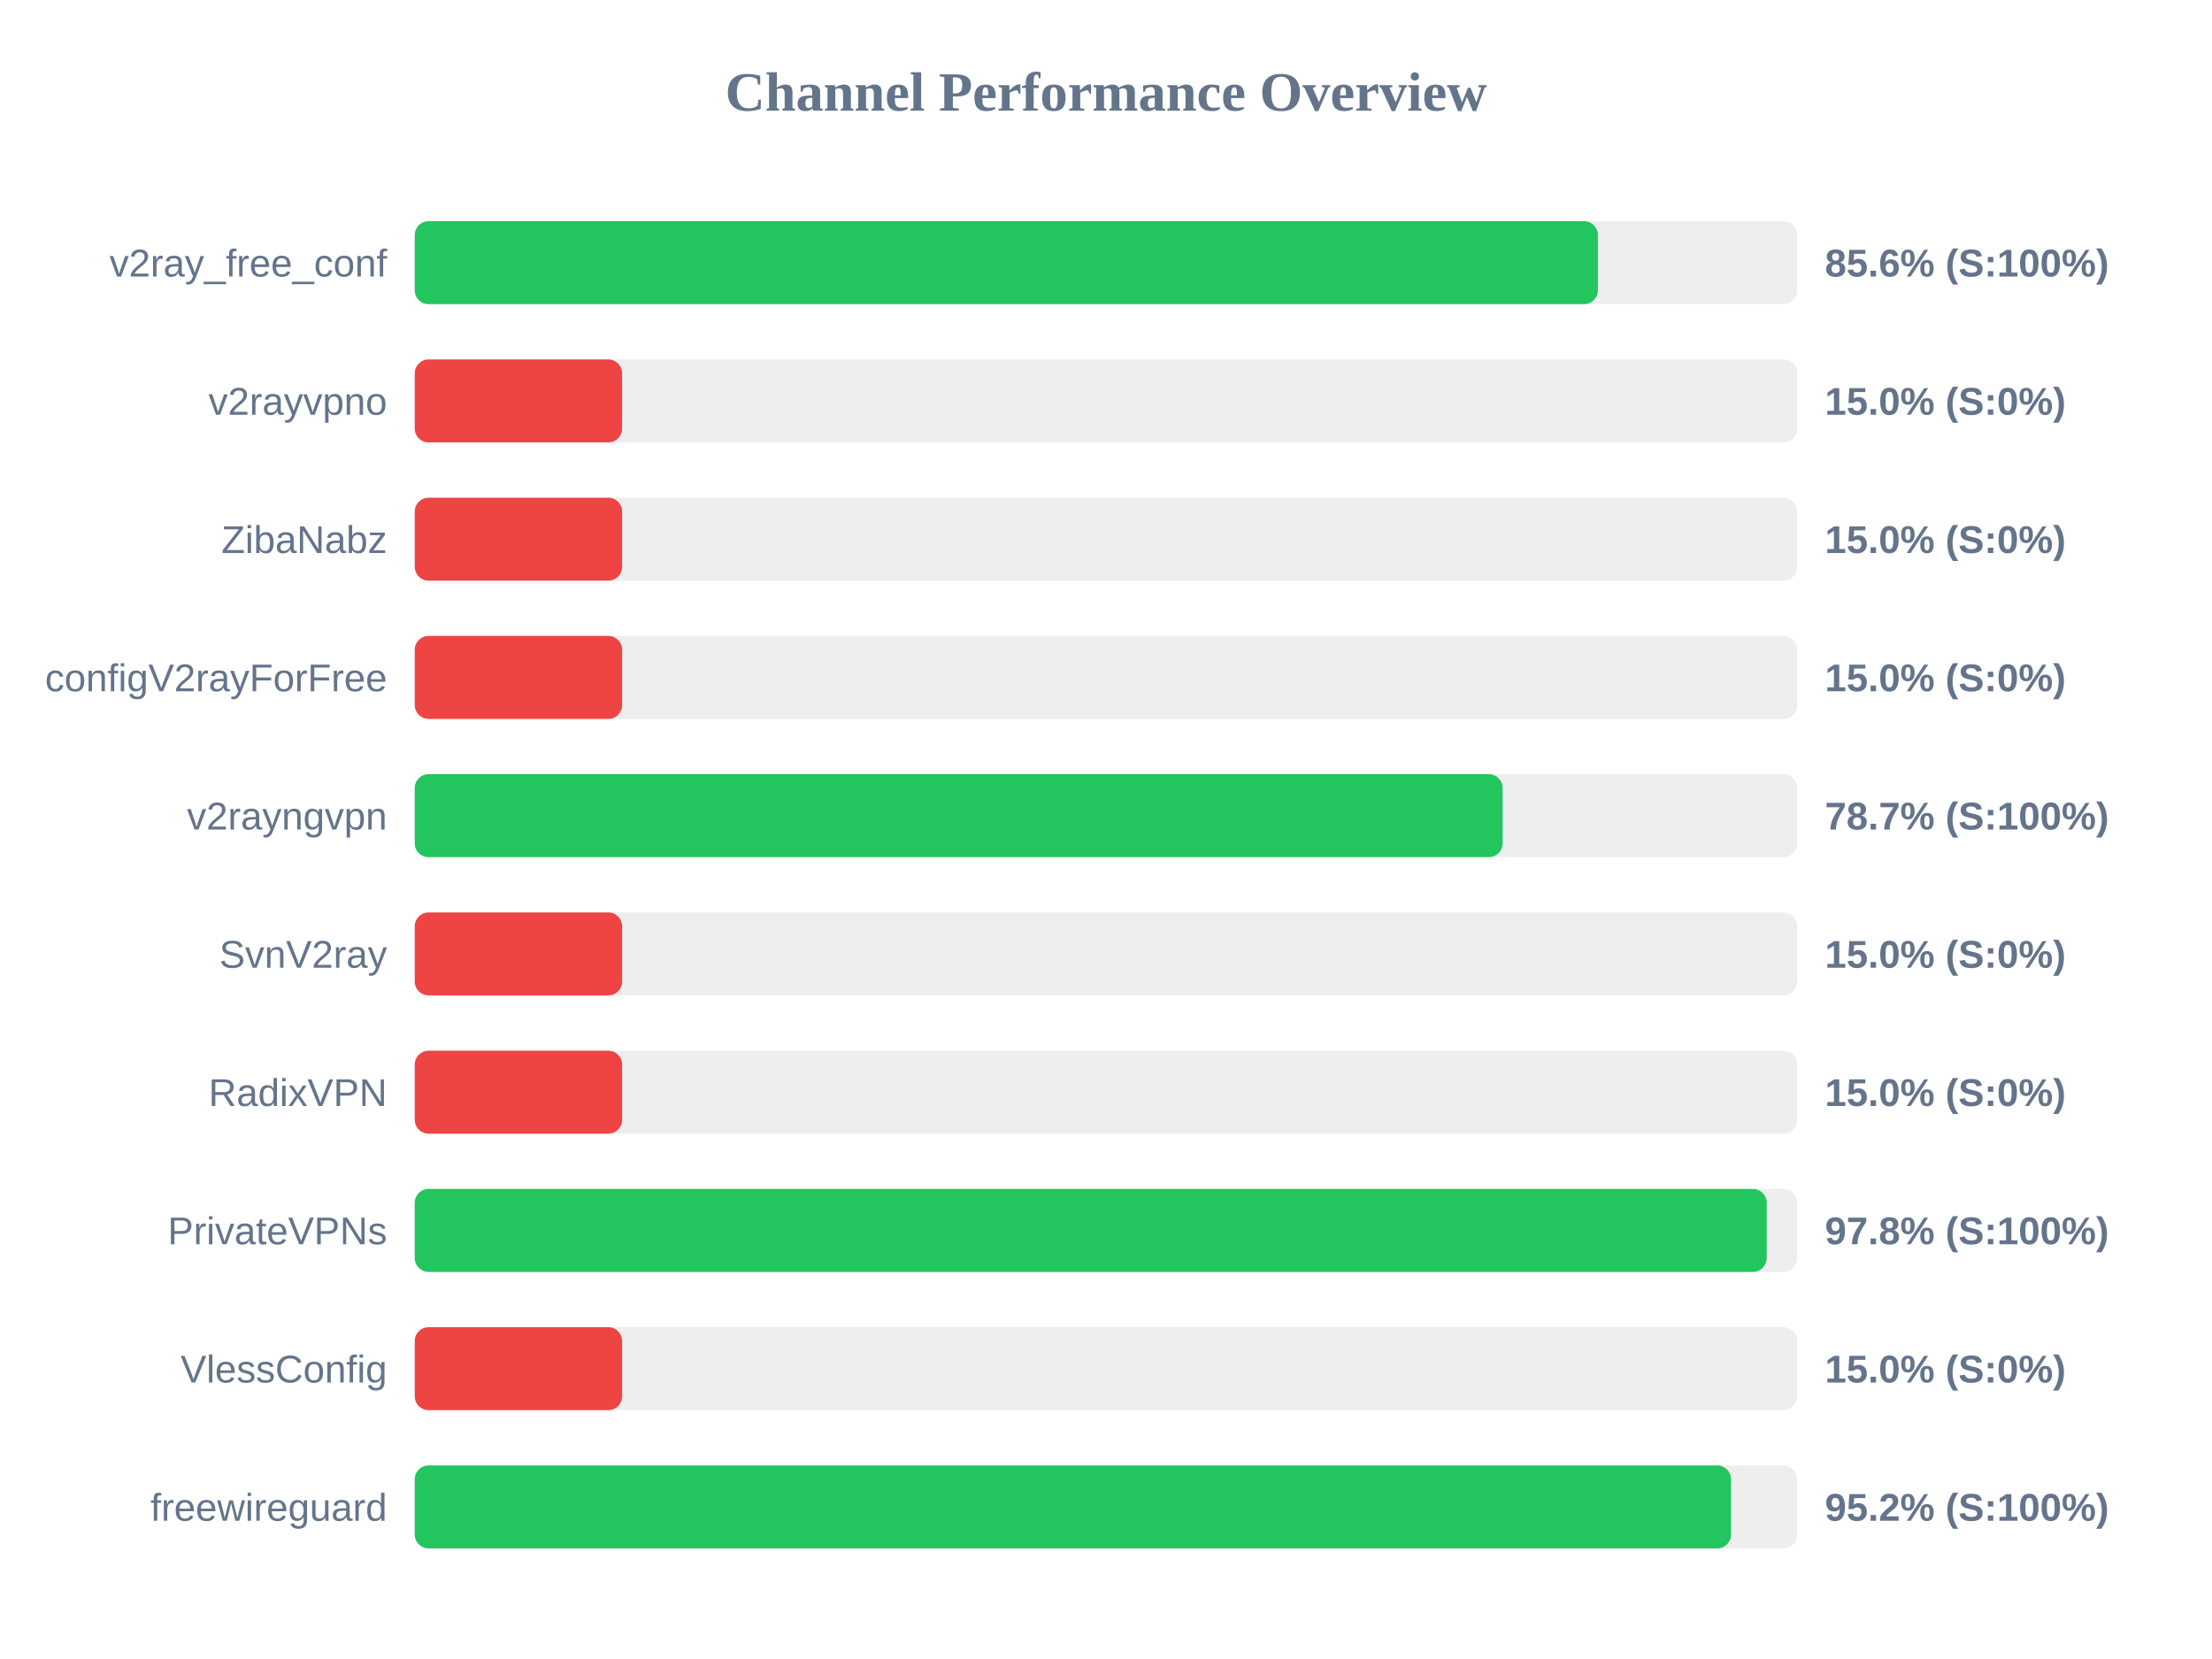
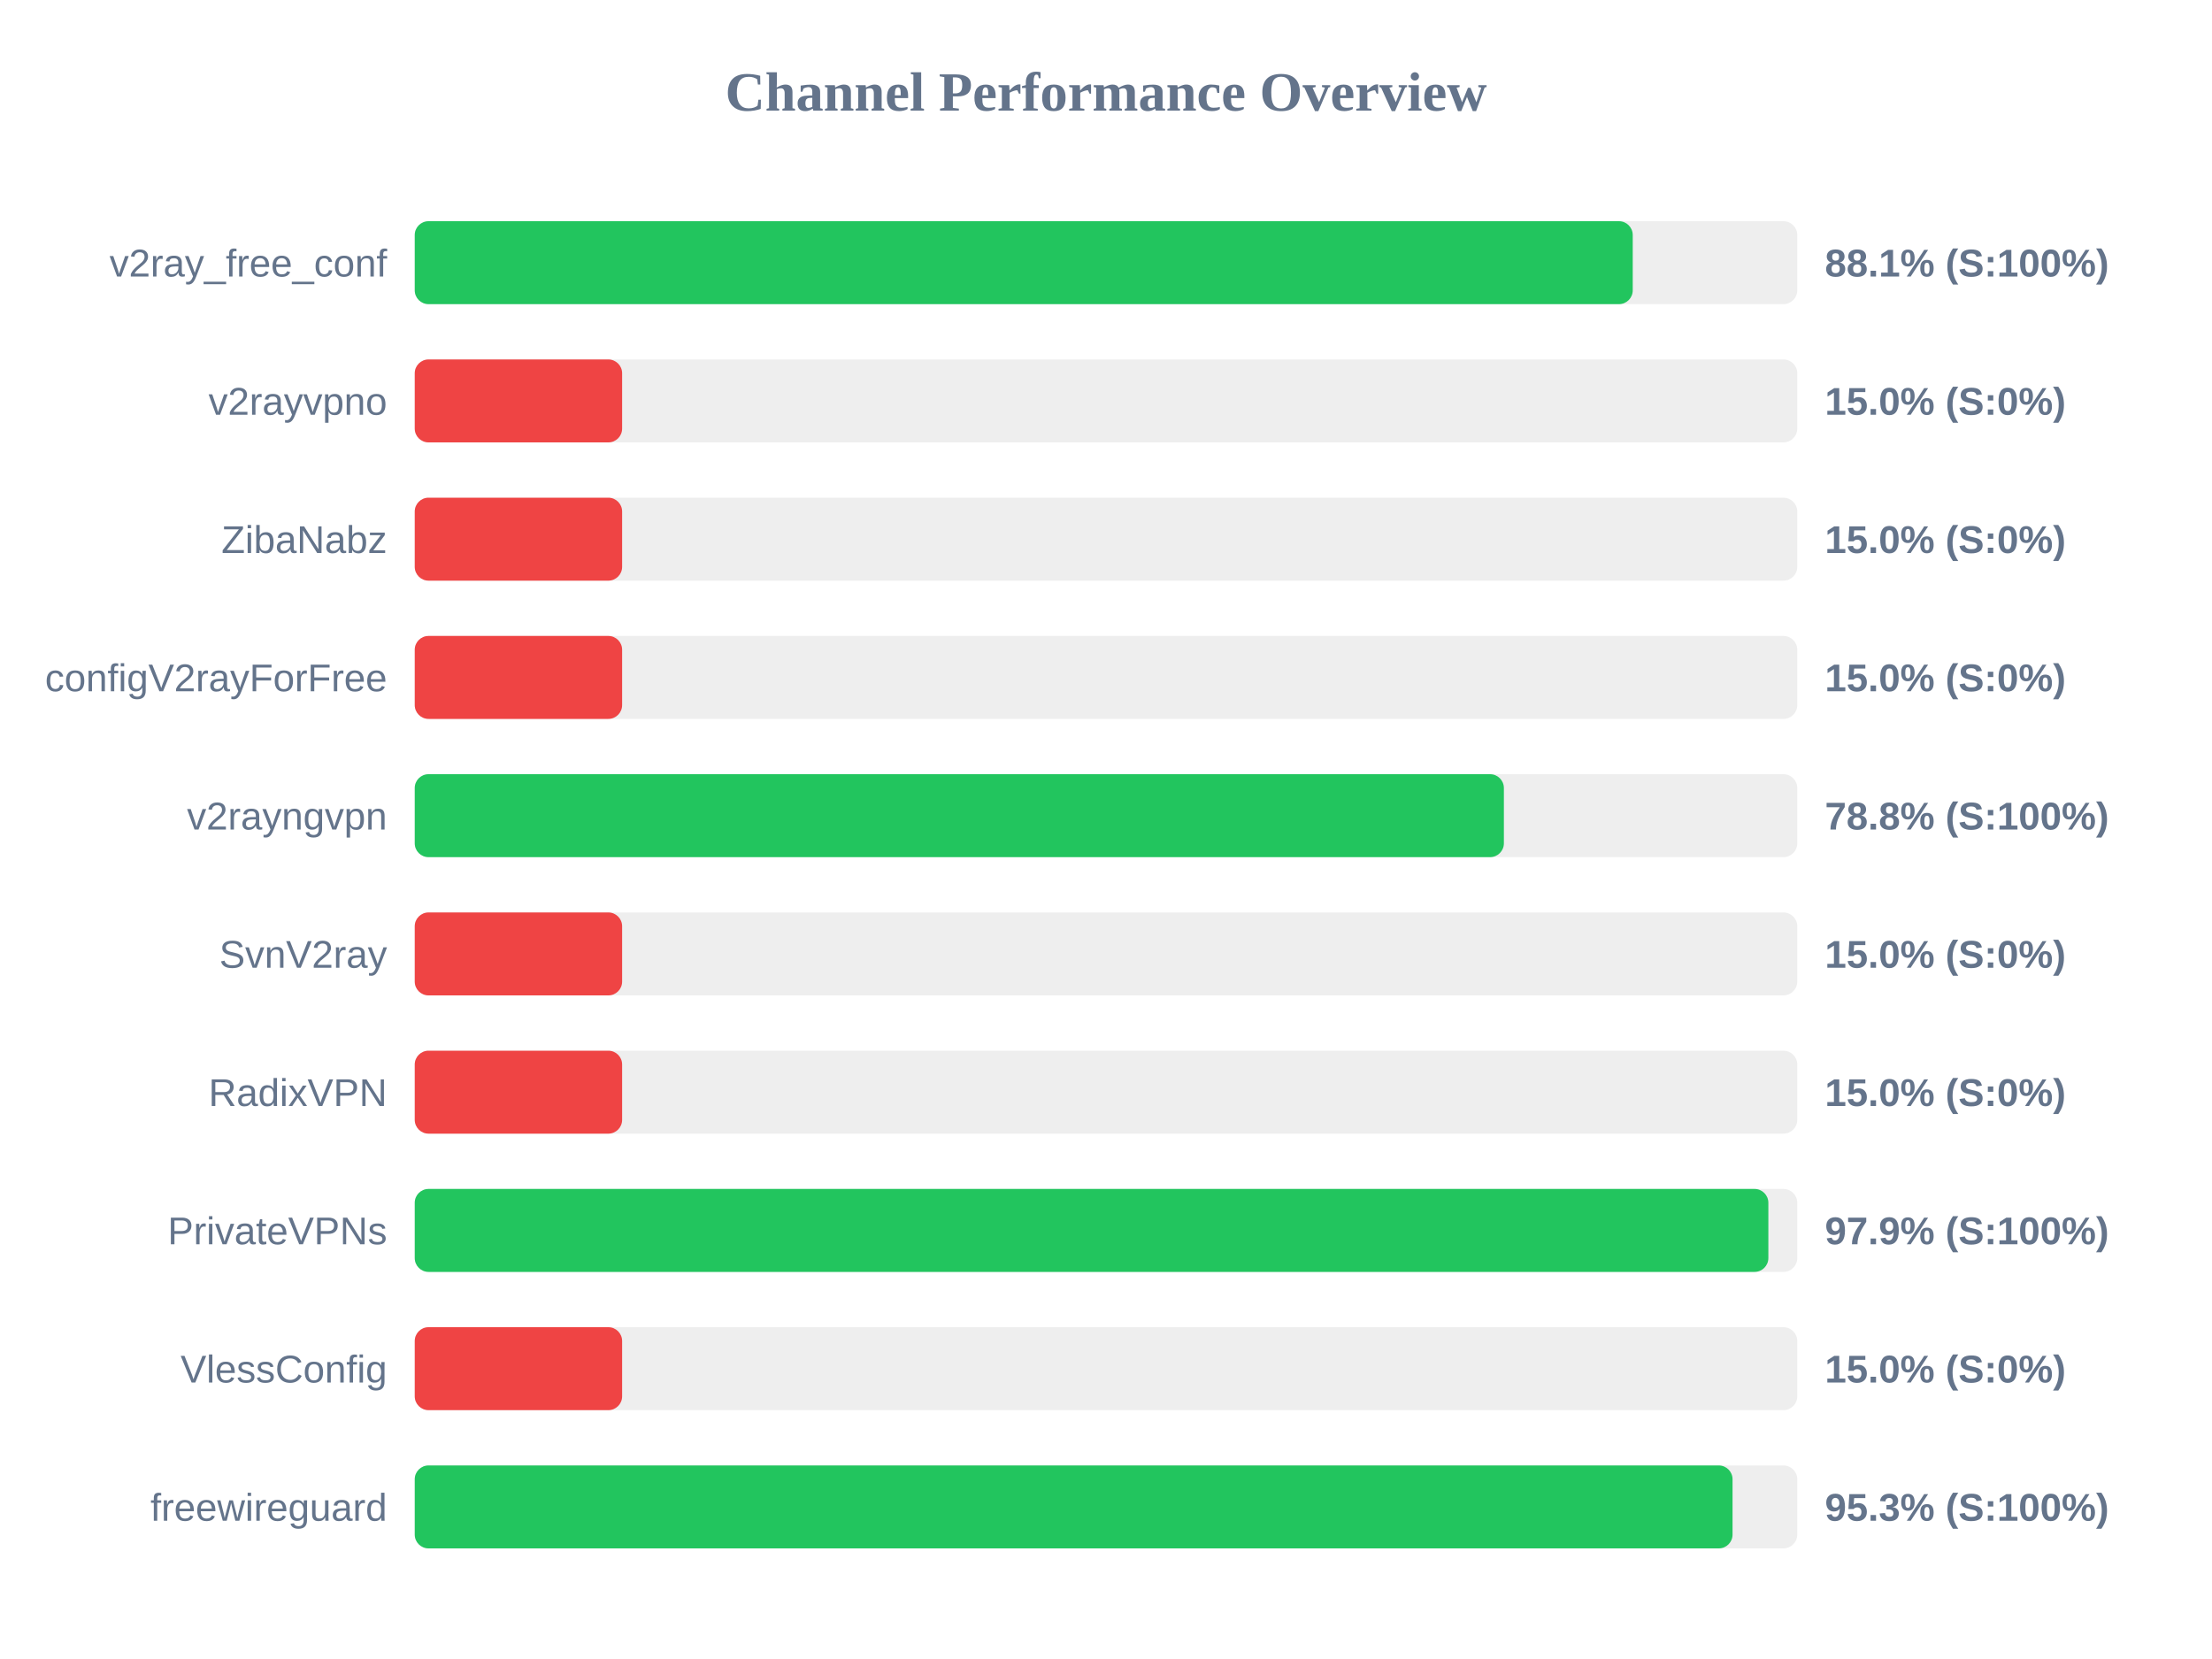
<svg xmlns="http://www.w3.org/2000/svg" width="800" height="600" version="1.1">
  <style>
        .row { font: 14px Arial; fill: #64748b; }
        .score { font: bold 14px Arial; fill: #64748b; }
    </style>
  <text x="400" y="40" text-anchor="middle" font-size="20px" font-weight="bold" fill="#64748b">Channel Performance Overview</text>
  <rect x="150" y="80" width="500" height="30" fill="#eee" rx="5" />
-   <rect x="150" y="80" width="427.9" height="30" fill="#22c55e" rx="5" />
+   <rect x="150" y="80" width="440.5" height="30" fill="#22c55e" rx="5" />
  <text x="140" y="100" text-anchor="end" class="row">v2ray_free_conf</text>
-   <text x="660" y="100" text-anchor="start" class="score">85.6% (S:100%)</text>
+   <text x="660" y="100" text-anchor="start" class="score">88.1% (S:100%)</text>
  <rect x="150" y="130" width="500" height="30" fill="#eee" rx="5" />
  <rect x="150" y="130" width="75.0" height="30" fill="#ef4444" rx="5" />
  <text x="140" y="150" text-anchor="end" class="row">v2rayvpno</text>
  <text x="660" y="150" text-anchor="start" class="score">15.0% (S:0%)</text>
  <rect x="150" y="180" width="500" height="30" fill="#eee" rx="5" />
  <rect x="150" y="180" width="75.0" height="30" fill="#ef4444" rx="5" />
  <text x="140" y="200" text-anchor="end" class="row">ZibaNabz</text>
  <text x="660" y="200" text-anchor="start" class="score">15.0% (S:0%)</text>
  <rect x="150" y="230" width="500" height="30" fill="#eee" rx="5" />
  <rect x="150" y="230" width="75.0" height="30" fill="#ef4444" rx="5" />
  <text x="140" y="250" text-anchor="end" class="row">configV2rayForFree</text>
  <text x="660" y="250" text-anchor="start" class="score">15.0% (S:0%)</text>
  <rect x="150" y="280" width="500" height="30" fill="#eee" rx="5" />
-   <rect x="150" y="280" width="393.45" height="30" fill="#22c55e" rx="5" />
+   <rect x="150" y="280" width="393.9" height="30" fill="#22c55e" rx="5" />
  <text x="140" y="300" text-anchor="end" class="row">v2rayngvpn</text>
-   <text x="660" y="300" text-anchor="start" class="score">78.7% (S:100%)</text>
+   <text x="660" y="300" text-anchor="start" class="score">78.8% (S:100%)</text>
  <rect x="150" y="330" width="500" height="30" fill="#eee" rx="5" />
  <rect x="150" y="330" width="75.0" height="30" fill="#ef4444" rx="5" />
  <text x="140" y="350" text-anchor="end" class="row">SvnV2ray</text>
  <text x="660" y="350" text-anchor="start" class="score">15.0% (S:0%)</text>
  <rect x="150" y="380" width="500" height="30" fill="#eee" rx="5" />
  <rect x="150" y="380" width="75.0" height="30" fill="#ef4444" rx="5" />
  <text x="140" y="400" text-anchor="end" class="row">RadixVPN</text>
  <text x="660" y="400" text-anchor="start" class="score">15.0% (S:0%)</text>
  <rect x="150" y="430" width="500" height="30" fill="#eee" rx="5" />
-   <rect x="150" y="430" width="488.95" height="30" fill="#22c55e" rx="5" />
+   <rect x="150" y="430" width="489.55" height="30" fill="#22c55e" rx="5" />
  <text x="140" y="450" text-anchor="end" class="row">PrivateVPNs</text>
-   <text x="660" y="450" text-anchor="start" class="score">97.8% (S:100%)</text>
+   <text x="660" y="450" text-anchor="start" class="score">97.9% (S:100%)</text>
  <rect x="150" y="480" width="500" height="30" fill="#eee" rx="5" />
  <rect x="150" y="480" width="75.0" height="30" fill="#ef4444" rx="5" />
  <text x="140" y="500" text-anchor="end" class="row">VlessConfig</text>
  <text x="660" y="500" text-anchor="start" class="score">15.0% (S:0%)</text>
  <rect x="150" y="530" width="500" height="30" fill="#eee" rx="5" />
-   <rect x="150" y="530" width="476.05" height="30" fill="#22c55e" rx="5" />
+   <rect x="150" y="530" width="476.6" height="30" fill="#22c55e" rx="5" />
  <text x="140" y="550" text-anchor="end" class="row">freewireguard</text>
-   <text x="660" y="550" text-anchor="start" class="score">95.2% (S:100%)</text>
+   <text x="660" y="550" text-anchor="start" class="score">95.3% (S:100%)</text>
</svg>
